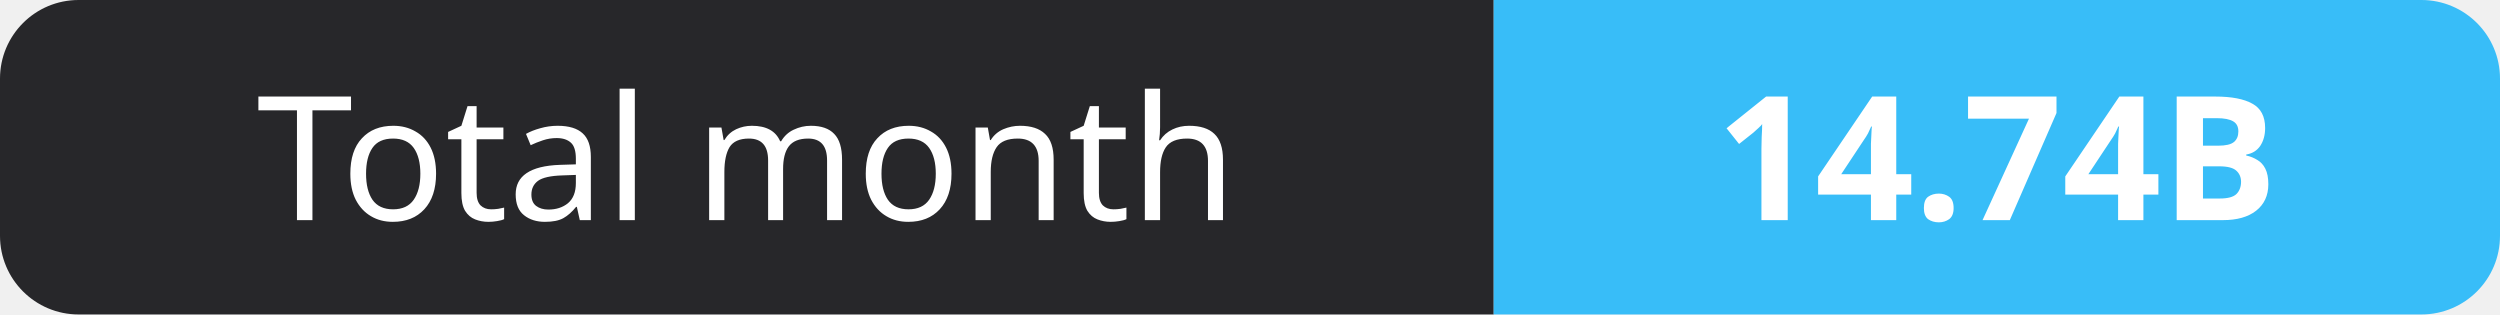
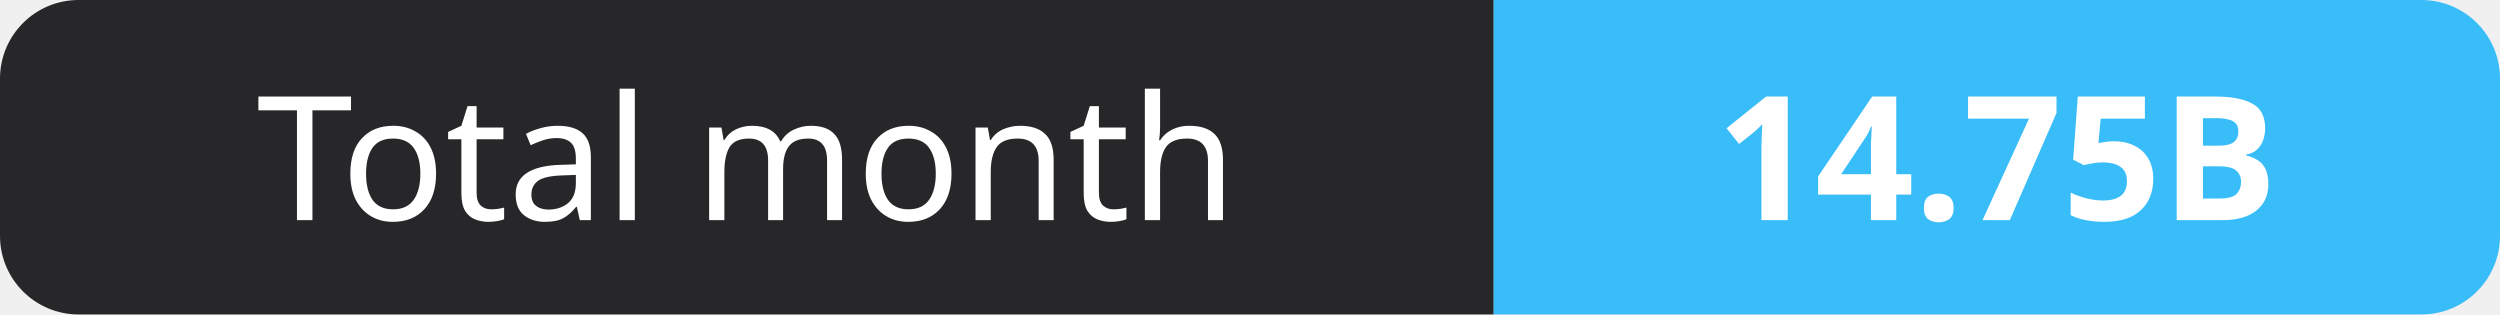
- <svg xmlns="http://www.w3.org/2000/svg" width="159" height="20" role="img" aria-label="Total month: 14.74B">
+ <svg xmlns="http://www.w3.org/2000/svg" width="159" height="20" role="img" aria-label="Total month: 14.75B">
  <clipPath id="r">
    <rect width="159" height="20" rx="5" fill="#fff" />
  </clipPath>
  <g clip-path="url(#r)">
    <rect width="95" height="20" fill="#27272a" />
    <rect x="95" width="64" height="20" fill="#38bdf8" />
  </g>
  <g fill="#fff" text-anchor="middle" font-family="Verdana,Geneva,sans-serif" font-size="11">
    <text x="47.5" y="14">Total month</text>
-     <text x="127.0" y="14" font-weight="700">14.74B</text>
+     <text x="127.0" y="14" font-weight="700">14.75B</text>
  </g>
</svg>
